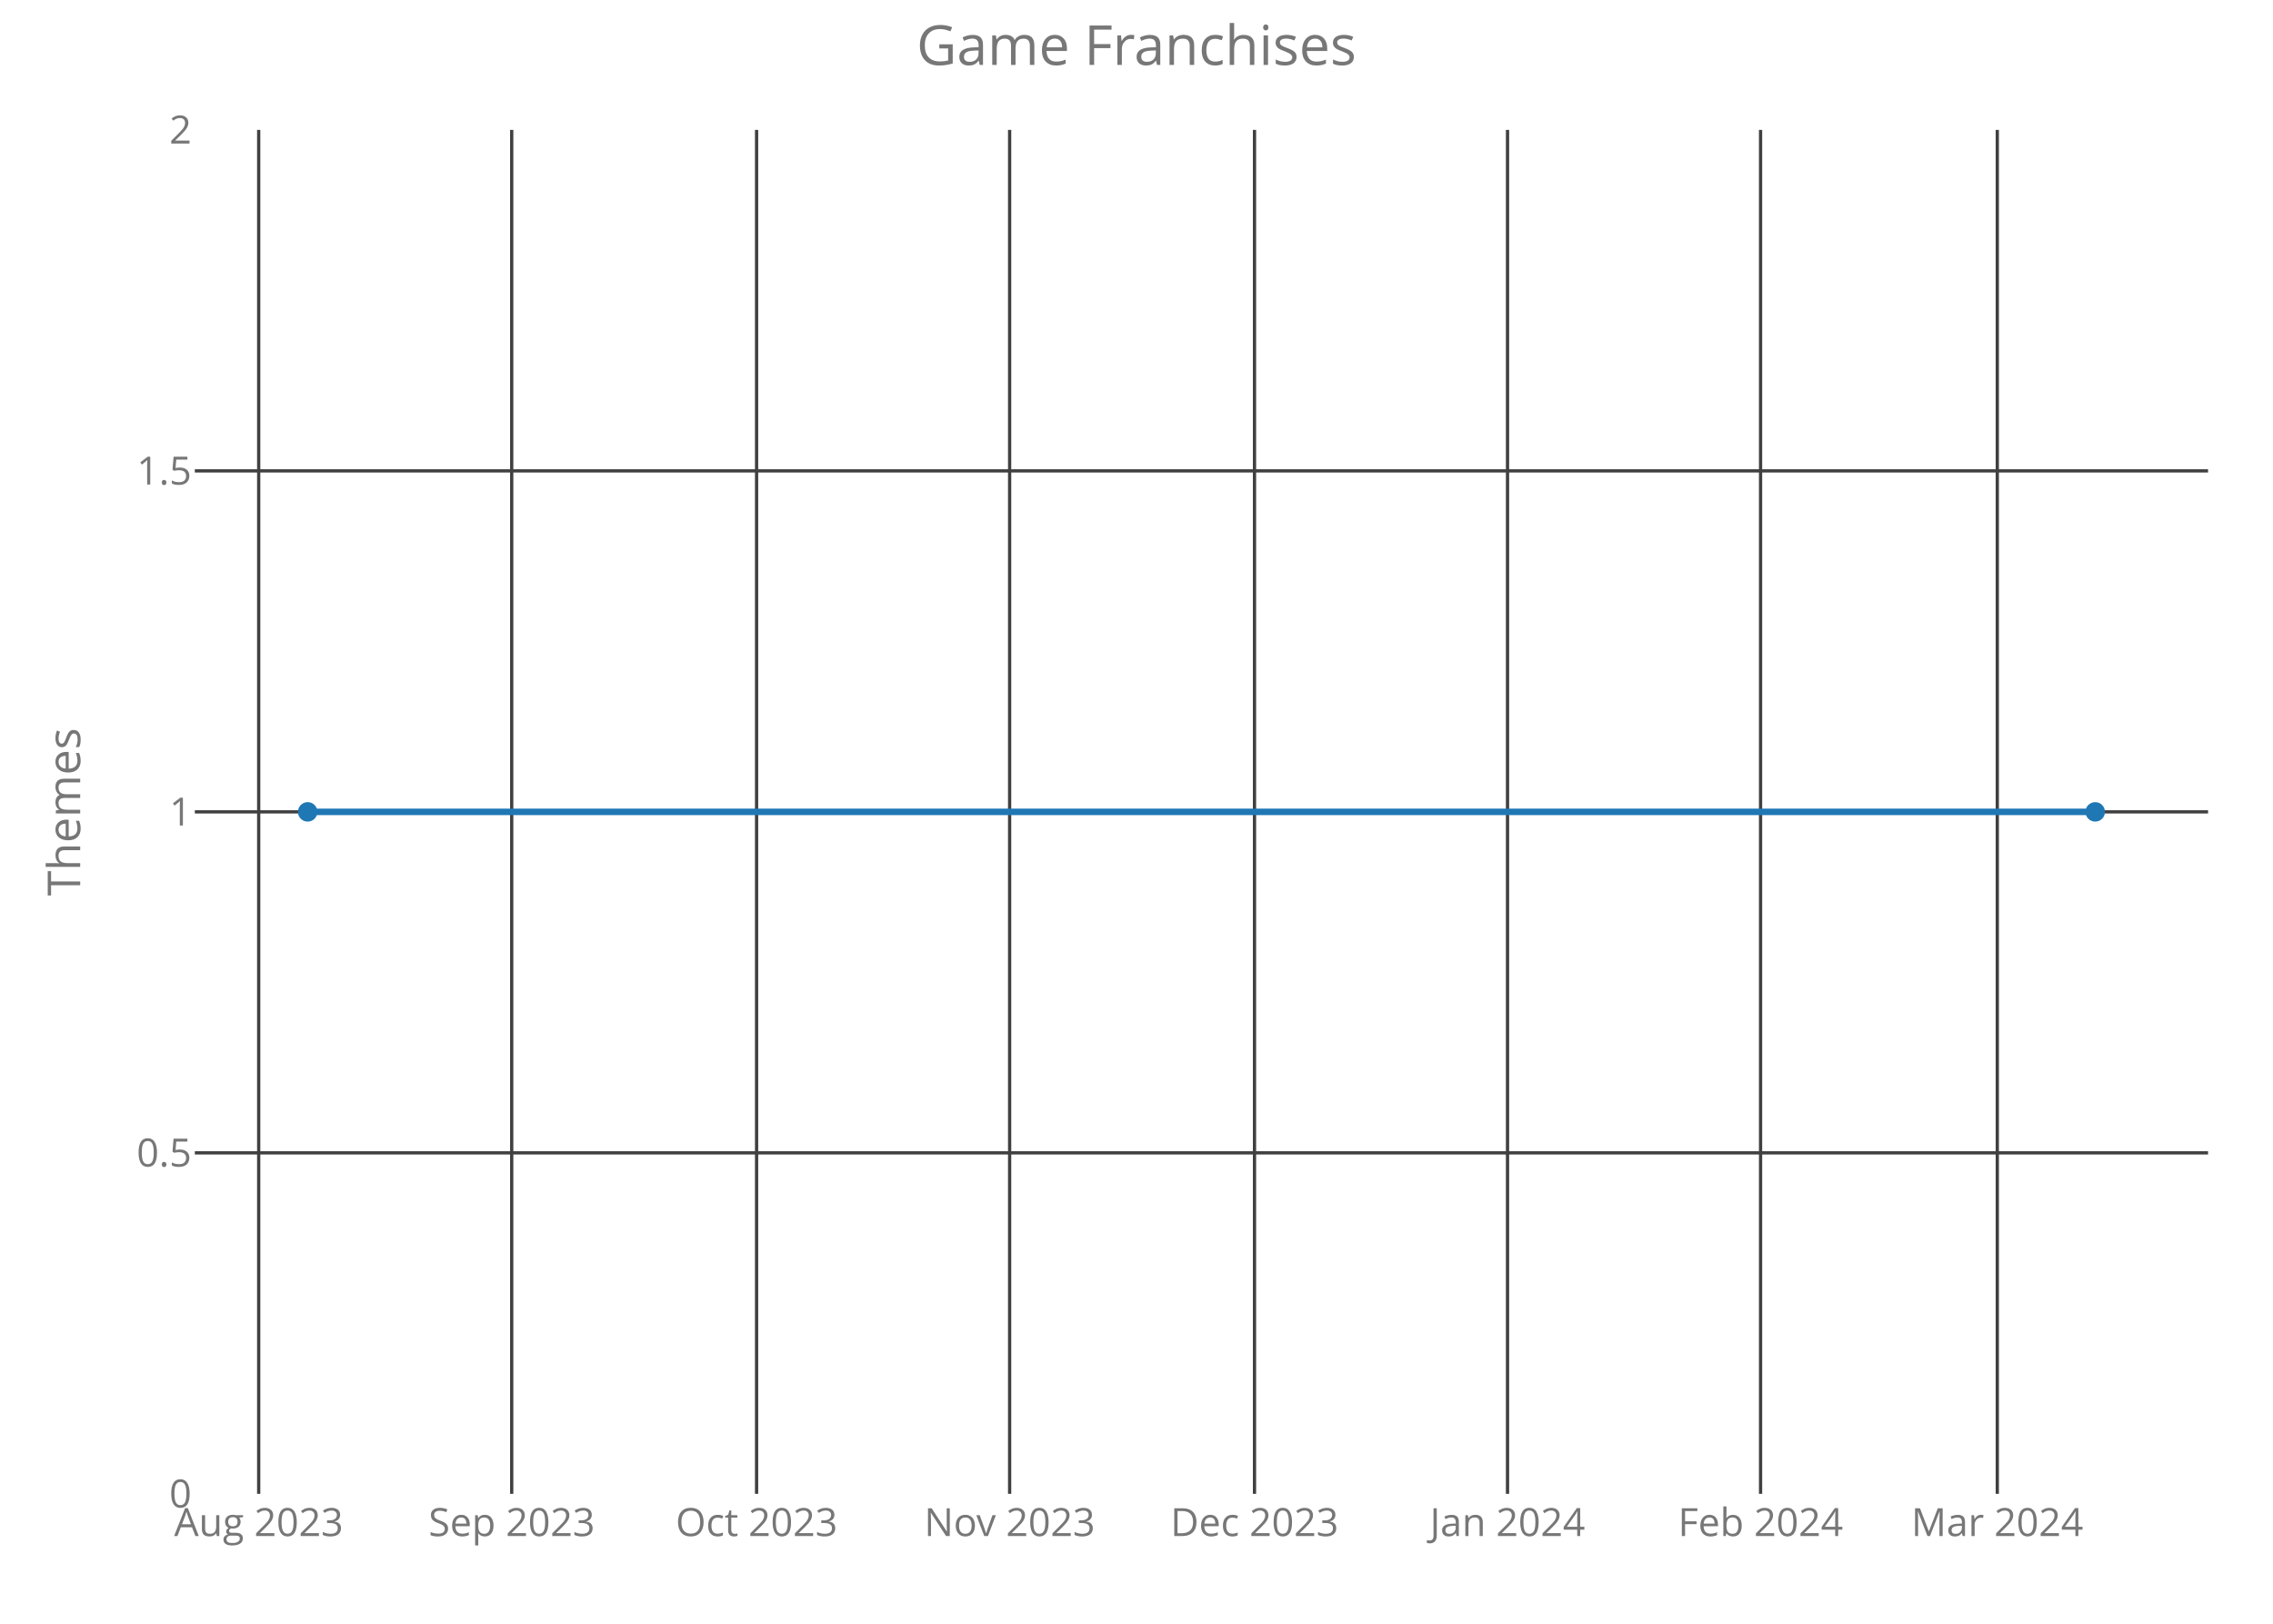
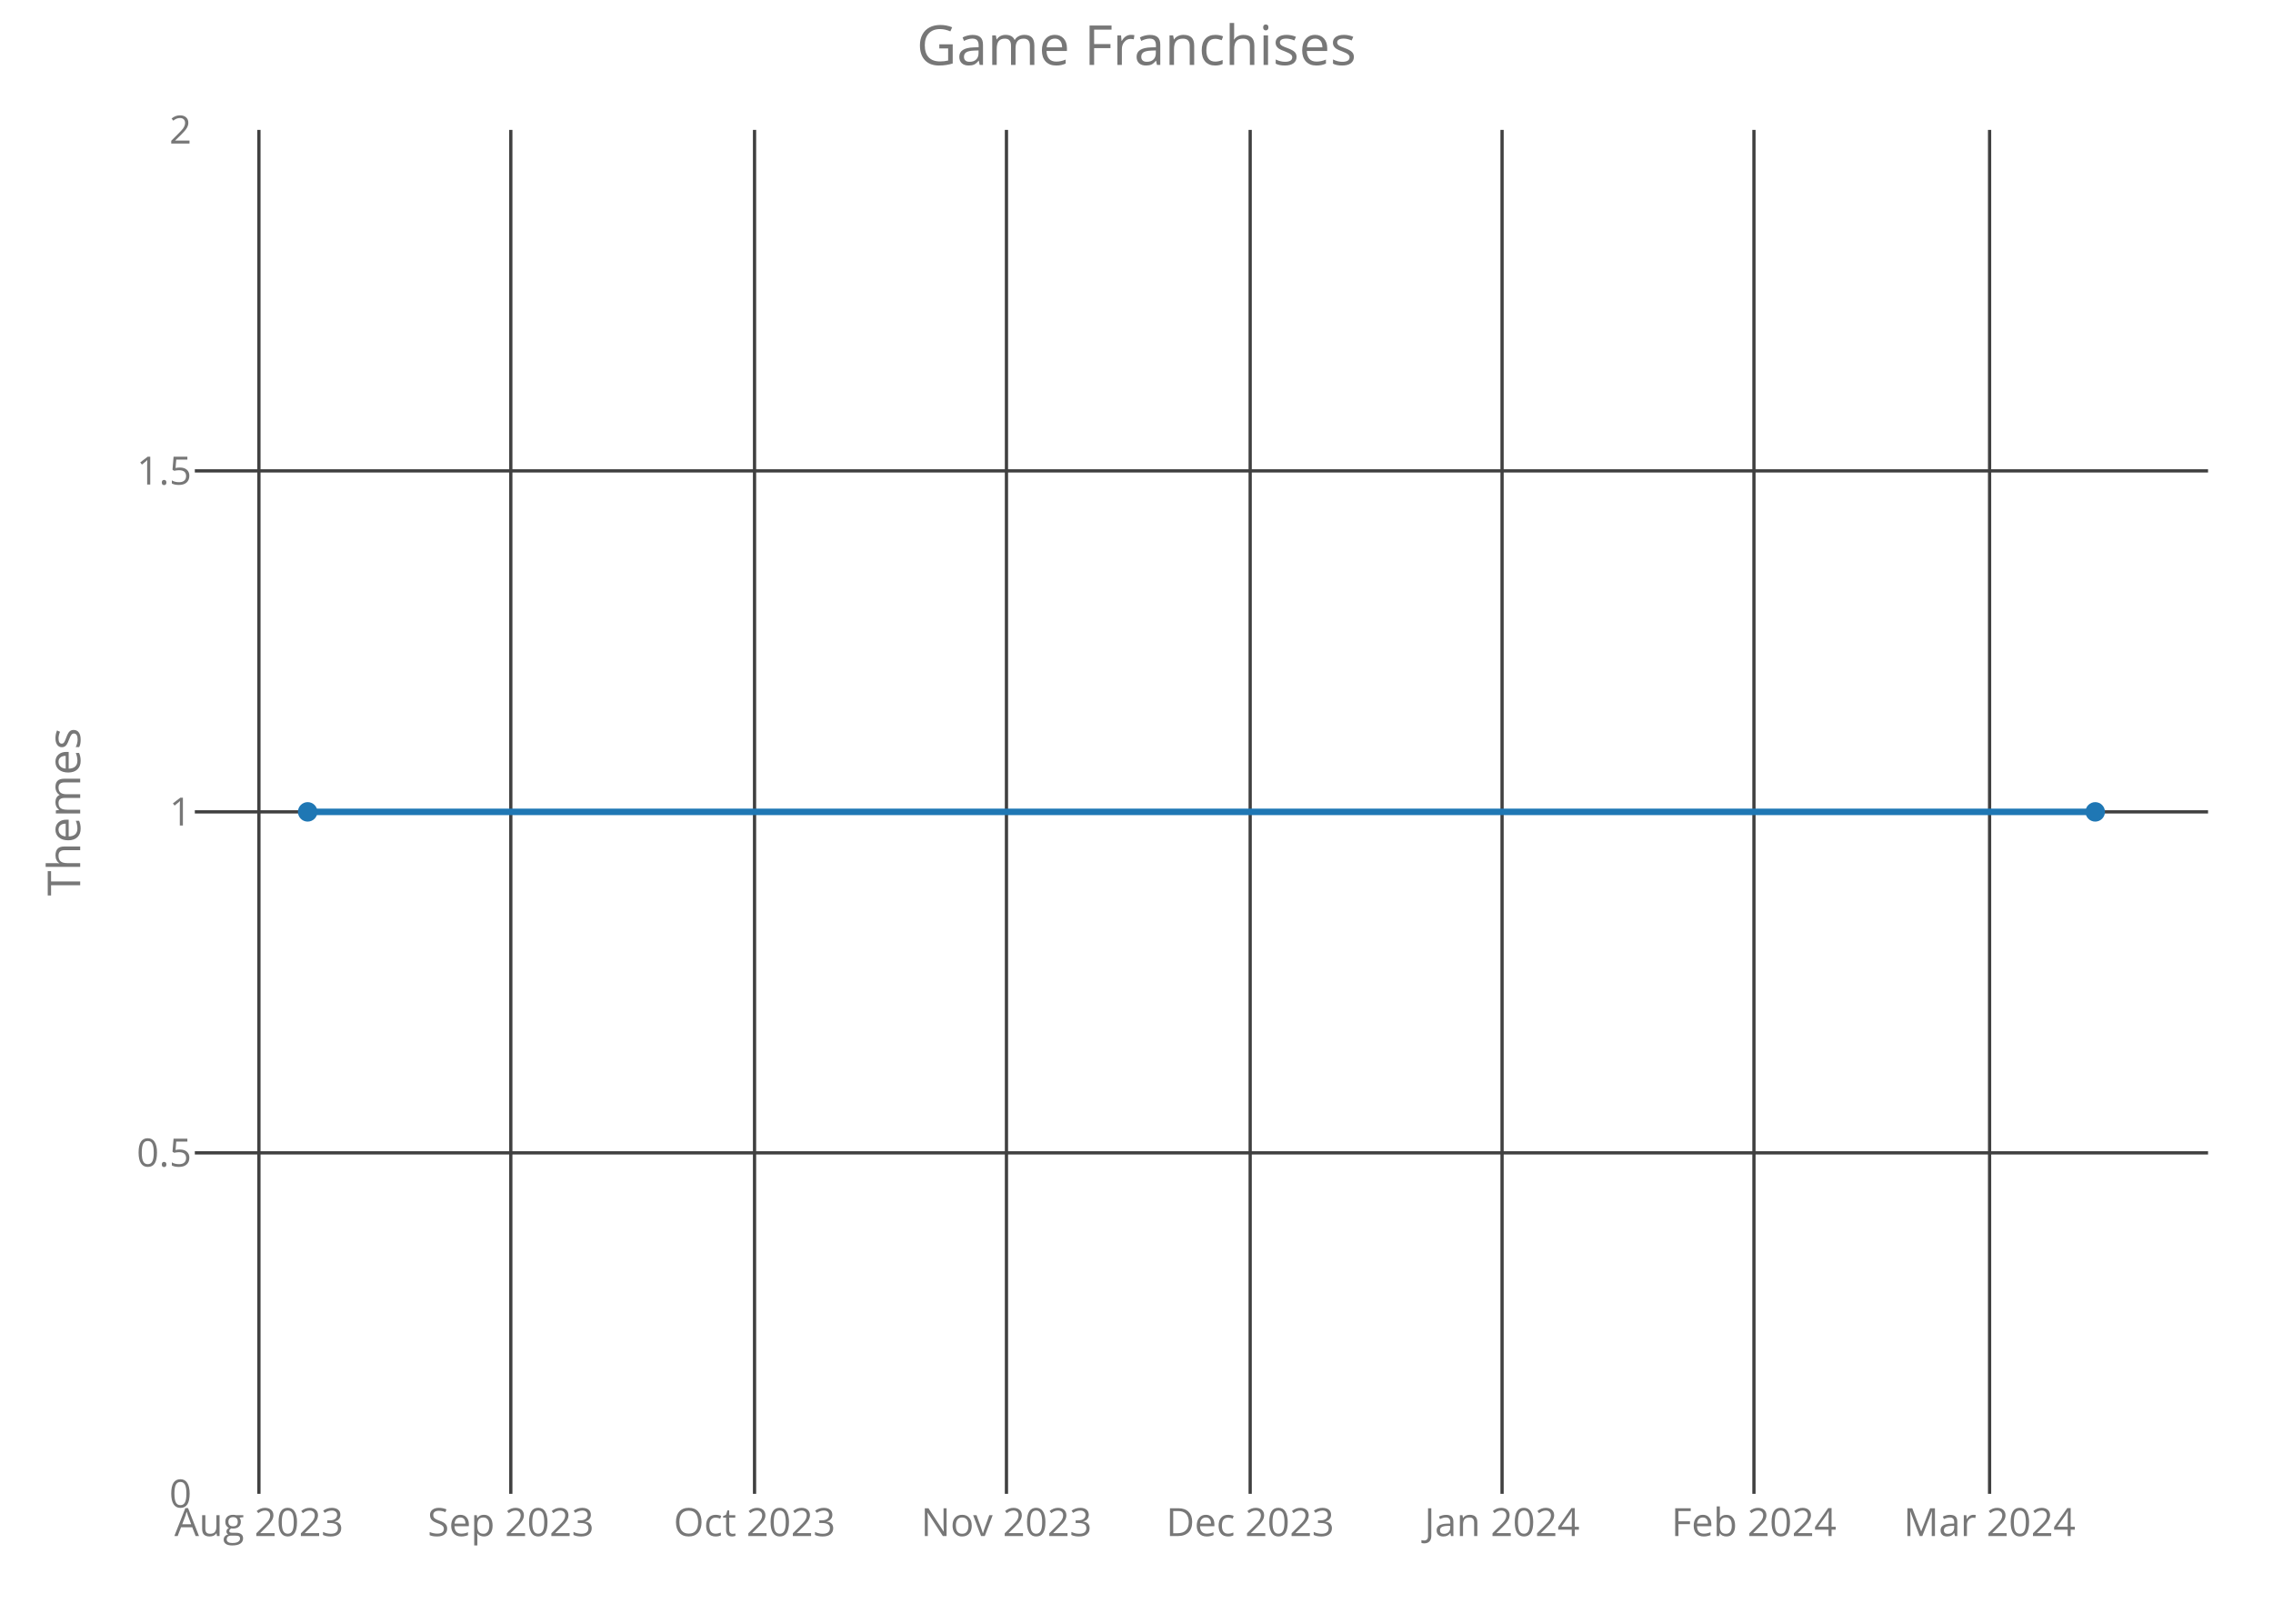
<svg xmlns="http://www.w3.org/2000/svg" class="main-svg" width="700" height="500" style="" viewBox="0 0 700 500">
  <rect x="0" y="0" width="700" height="500" style="fill: rgb(0, 0, 0); fill-opacity: 0;" />
-   <defs id="defs-158699">
+   <defs id="defs-2a50d5">
    <g class="clips">
-       <clipPath id="clip158699xyplot" class="plotclip">
+       <clipPath id="clip2a50d5xyplot" class="plotclip">
        <rect width="620" height="420" />
      </clipPath>
-       <clipPath class="axesclip" id="clip158699x">
+       <clipPath class="axesclip" id="clip2a50d5x">
        <rect x="60" y="0" width="620" height="500" />
      </clipPath>
-       <clipPath class="axesclip" id="clip158699y">
+       <clipPath class="axesclip" id="clip2a50d5y">
        <rect x="0" y="40" width="700" height="420" />
      </clipPath>
-       <clipPath class="axesclip" id="clip158699xy">
+       <clipPath class="axesclip" id="clip2a50d5xy">
        <rect x="60" y="40" width="620" height="420" />
      </clipPath>
    </g>
    <g class="gradients" />
  </defs>
  <g class="bglayer">
    <rect class="bg" x="60" y="40" width="620" height="420" style="fill: rgb(0, 0, 0); fill-opacity: 0; stroke-width: 0;" />
  </g>
  <g class="layer-below">
    <g class="imagelayer" />
    <g class="shapelayer" />
  </g>
  <g class="cartesianlayer">
    <g class="subplot xy">
      <g class="layer-subplot">
        <g class="shapelayer" />
        <g class="imagelayer" />
      </g>
      <g class="gridlayer">
        <g class="x">
-           <path class="xgrid crisp" transform="translate(79.67,0)" d="M0,40v420" style="stroke: rgb(64, 64, 64); stroke-opacity: 1; stroke-width: 1px;" />
-           <path class="xgrid crisp" transform="translate(157.59,0)" d="M0,40v420" style="stroke: rgb(64, 64, 64); stroke-opacity: 1; stroke-width: 1px;" />
-           <path class="xgrid crisp" transform="translate(233,0)" d="M0,40v420" style="stroke: rgb(64, 64, 64); stroke-opacity: 1; stroke-width: 1px;" />
-           <path class="xgrid crisp" transform="translate(310.93,0)" d="M0,40v420" style="stroke: rgb(64, 64, 64); stroke-opacity: 1; stroke-width: 1px;" />
-           <path class="xgrid crisp" transform="translate(386.34,0)" d="M0,40v420" style="stroke: rgb(64, 64, 64); stroke-opacity: 1; stroke-width: 1px;" />
-           <path class="xgrid crisp" transform="translate(464.26,0)" d="M0,40v420" style="stroke: rgb(64, 64, 64); stroke-opacity: 1; stroke-width: 1px;" />
-           <path class="xgrid crisp" transform="translate(542.19,0)" d="M0,40v420" style="stroke: rgb(64, 64, 64); stroke-opacity: 1; stroke-width: 1px;" />
-           <path class="xgrid crisp" transform="translate(615.09,0)" d="M0,40v420" style="stroke: rgb(64, 64, 64); stroke-opacity: 1; stroke-width: 1px;" />
+           <path class="xgrid crisp" transform="translate(79.74,0)" d="M0,40v420" style="stroke: rgb(64, 64, 64); stroke-opacity: 1; stroke-width: 1px;" />
+           <path class="xgrid crisp" transform="translate(157.31,0)" d="M0,40v420" style="stroke: rgb(64, 64, 64); stroke-opacity: 1; stroke-width: 1px;" />
+           <path class="xgrid crisp" transform="translate(232.37,0)" d="M0,40v420" style="stroke: rgb(64, 64, 64); stroke-opacity: 1; stroke-width: 1px;" />
+           <path class="xgrid crisp" transform="translate(309.95,0)" d="M0,40v420" style="stroke: rgb(64, 64, 64); stroke-opacity: 1; stroke-width: 1px;" />
+           <path class="xgrid crisp" transform="translate(385.01,0)" d="M0,40v420" style="stroke: rgb(64, 64, 64); stroke-opacity: 1; stroke-width: 1px;" />
+           <path class="xgrid crisp" transform="translate(462.58,0)" d="M0,40v420" style="stroke: rgb(64, 64, 64); stroke-opacity: 1; stroke-width: 1px;" />
+           <path class="xgrid crisp" transform="translate(540.15,0)" d="M0,40v420" style="stroke: rgb(64, 64, 64); stroke-opacity: 1; stroke-width: 1px;" />
+           <path class="xgrid crisp" transform="translate(612.72,0)" d="M0,40v420" style="stroke: rgb(64, 64, 64); stroke-opacity: 1; stroke-width: 1px;" />
        </g>
        <g class="y">
          <path class="ygrid crisp" transform="translate(0,355)" d="M60,0h620" style="stroke: rgb(64, 64, 64); stroke-opacity: 1; stroke-width: 1px;" />
          <path class="ygrid crisp" transform="translate(0,250)" d="M60,0h620" style="stroke: rgb(64, 64, 64); stroke-opacity: 1; stroke-width: 1px;" />
          <path class="ygrid crisp" transform="translate(0,145)" d="M60,0h620" style="stroke: rgb(64, 64, 64); stroke-opacity: 1; stroke-width: 1px;" />
        </g>
      </g>
      <g class="zerolinelayer" />
      <path class="xlines-below crisp" d="M0,0" style="fill: none;" />
      <path class="ylines-below crisp" d="M0,0" style="fill: none;" />
      <g class="overlines-below" />
      <g class="xaxislayer-below">
        <g class="xtick">
-           <text text-anchor="middle" x="0" y="473" transform="translate(79.67,0)" style="font-family: 'Open Sans'; font-size: 12px; fill: rgb(119, 119, 119); fill-opacity: 1; white-space: pre;">Aug 2023</text>
+           <text text-anchor="middle" x="0" y="473" transform="translate(79.74,0)" style="font-family: 'Open Sans'; font-size: 12px; fill: rgb(119, 119, 119); fill-opacity: 1; white-space: pre;">Aug 2023</text>
        </g>
        <g class="xtick">
-           <text text-anchor="middle" x="0" y="473" transform="translate(157.59,0)" style="font-family: 'Open Sans'; font-size: 12px; fill: rgb(119, 119, 119); fill-opacity: 1; white-space: pre;">Sep 2023</text>
+           <text text-anchor="middle" x="0" y="473" transform="translate(157.31,0)" style="font-family: 'Open Sans'; font-size: 12px; fill: rgb(119, 119, 119); fill-opacity: 1; white-space: pre;">Sep 2023</text>
        </g>
        <g class="xtick">
-           <text text-anchor="middle" x="0" y="473" transform="translate(233,0)" style="font-family: 'Open Sans'; font-size: 12px; fill: rgb(119, 119, 119); fill-opacity: 1; white-space: pre;">Oct 2023</text>
+           <text text-anchor="middle" x="0" y="473" transform="translate(232.37,0)" style="font-family: 'Open Sans'; font-size: 12px; fill: rgb(119, 119, 119); fill-opacity: 1; white-space: pre;">Oct 2023</text>
        </g>
        <g class="xtick">
-           <text text-anchor="middle" x="0" y="473" transform="translate(310.93,0)" style="font-family: 'Open Sans'; font-size: 12px; fill: rgb(119, 119, 119); fill-opacity: 1; white-space: pre;">Nov 2023</text>
+           <text text-anchor="middle" x="0" y="473" transform="translate(309.95,0)" style="font-family: 'Open Sans'; font-size: 12px; fill: rgb(119, 119, 119); fill-opacity: 1; white-space: pre;">Nov 2023</text>
        </g>
        <g class="xtick">
-           <text text-anchor="middle" x="0" y="473" transform="translate(386.34,0)" style="font-family: 'Open Sans'; font-size: 12px; fill: rgb(119, 119, 119); fill-opacity: 1; white-space: pre;">Dec 2023</text>
+           <text text-anchor="middle" x="0" y="473" transform="translate(385.01,0)" style="font-family: 'Open Sans'; font-size: 12px; fill: rgb(119, 119, 119); fill-opacity: 1; white-space: pre;">Dec 2023</text>
        </g>
        <g class="xtick">
-           <text text-anchor="middle" x="0" y="473" transform="translate(464.26,0)" style="font-family: 'Open Sans'; font-size: 12px; fill: rgb(119, 119, 119); fill-opacity: 1; white-space: pre;">Jan 2024</text>
+           <text text-anchor="middle" x="0" y="473" transform="translate(462.58,0)" style="font-family: 'Open Sans'; font-size: 12px; fill: rgb(119, 119, 119); fill-opacity: 1; white-space: pre;">Jan 2024</text>
        </g>
        <g class="xtick">
-           <text text-anchor="middle" x="0" y="473" transform="translate(542.19,0)" style="font-family: 'Open Sans'; font-size: 12px; fill: rgb(119, 119, 119); fill-opacity: 1; white-space: pre;">Feb 2024</text>
+           <text text-anchor="middle" x="0" y="473" transform="translate(540.15,0)" style="font-family: 'Open Sans'; font-size: 12px; fill: rgb(119, 119, 119); fill-opacity: 1; white-space: pre;">Feb 2024</text>
        </g>
        <g class="xtick">
-           <text text-anchor="middle" x="0" y="473" transform="translate(615.09,0)" style="font-family: 'Open Sans'; font-size: 12px; fill: rgb(119, 119, 119); fill-opacity: 1; white-space: pre;">Mar 2024</text>
+           <text text-anchor="middle" x="0" y="473" transform="translate(612.72,0)" style="font-family: 'Open Sans'; font-size: 12px; fill: rgb(119, 119, 119); fill-opacity: 1; white-space: pre;">Mar 2024</text>
        </g>
      </g>
      <g class="yaxislayer-below">
        <g class="ytick">
          <text text-anchor="end" x="59" y="4.2" transform="translate(0,460)" style="font-family: 'Open Sans'; font-size: 12px; fill: rgb(119, 119, 119); fill-opacity: 1; white-space: pre;">0</text>
        </g>
        <g class="ytick">
          <text text-anchor="end" x="59" y="4.2" transform="translate(0,355)" style="font-family: 'Open Sans'; font-size: 12px; fill: rgb(119, 119, 119); fill-opacity: 1; white-space: pre;">0.5</text>
        </g>
        <g class="ytick">
          <text text-anchor="end" x="59" y="4.2" transform="translate(0,250)" style="font-family: 'Open Sans'; font-size: 12px; fill: rgb(119, 119, 119); fill-opacity: 1; white-space: pre;">1</text>
        </g>
        <g class="ytick">
          <text text-anchor="end" x="59" y="4.2" transform="translate(0,145)" style="font-family: 'Open Sans'; font-size: 12px; fill: rgb(119, 119, 119); fill-opacity: 1; white-space: pre;">1.5</text>
        </g>
        <g class="ytick">
          <text text-anchor="end" x="59" y="4.2" transform="translate(0,40)" style="font-family: 'Open Sans'; font-size: 12px; fill: rgb(119, 119, 119); fill-opacity: 1; white-space: pre;">2</text>
        </g>
      </g>
      <g class="overaxes-below" />
-       <g class="plot" transform="translate(60,40)" clip-path="url('#clip158699xyplot')">
+       <g class="plot" transform="translate(60,40)" clip-path="url('#clip2a50d5xyplot')">
        <g class="scatterlayer mlayer">
-           <g class="trace scatter trace050b07" style="stroke-miterlimit: 2; opacity: 1;">
+           <g class="trace scatter trace0496de" style="stroke-miterlimit: 2; opacity: 1;">
            <g class="fills" />
            <g class="errorbars" />
            <g class="lines">
              <path class="js-line" d="M34.75,210L585.25,210" style="vector-effect: non-scaling-stroke; fill: none; stroke: rgb(31, 119, 180); stroke-opacity: 1; stroke-width: 2px; opacity: 1;" />
            </g>
            <g class="points">
              <path class="point" transform="translate(34.75,210)" d="M3,0A3,3 0 1,1 0,-3A3,3 0 0,1 3,0Z" style="opacity: 1; stroke-width: 0px; fill: rgb(31, 119, 180); fill-opacity: 1;" />
              <path class="point" transform="translate(585.25,210)" d="M3,0A3,3 0 1,1 0,-3A3,3 0 0,1 3,0Z" style="opacity: 1; stroke-width: 0px; fill: rgb(31, 119, 180); fill-opacity: 1;" />
            </g>
            <g class="text" />
          </g>
        </g>
      </g>
      <g class="overplot" />
      <path class="xlines-above" />
      <path class="ylines-above" />
      <g class="overlines-above" />
      <g class="xaxislayer-above" />
      <g class="yaxislayer-above" />
      <g class="overaxes-above" />
    </g>
  </g>
  <g class="polarlayer" />
  <g class="ternarylayer" />
  <g class="geolayer" />
  <g class="funnelarealayer" />
  <g class="pielayer" />
  <g class="treemaplayer" />
  <g class="sunburstlayer" />
  <g class="glimages" />
-   <defs id="topdefs-158699">
+   <defs id="topdefs-2a50d5">
    <g class="clips" />
  </defs>
  <g class="layer-above">
    <g class="imagelayer" />
    <g class="shapelayer" />
  </g>
  <g class="infolayer">
    <g class="g-gtitle">
      <text class="gtitle" x="350" y="20" text-anchor="middle" dy="0em" style="font-family: 'Open Sans'; font-size: 17px; fill: rgb(119, 119, 119); opacity: 1; font-weight: normal; white-space: pre;">Game Franchises</text>
    </g>
    <g class="g-xtitle" />
    <g class="g-ytitle">
      <text class="ytitle" transform="rotate(-90,24.7,250)" x="24.7" y="250" text-anchor="middle" style="font-family: 'Open Sans'; font-size: 14px; fill: rgb(119, 119, 119); opacity: 1; font-weight: normal; white-space: pre;">Themes</text>
    </g>
  </g>
</svg>
